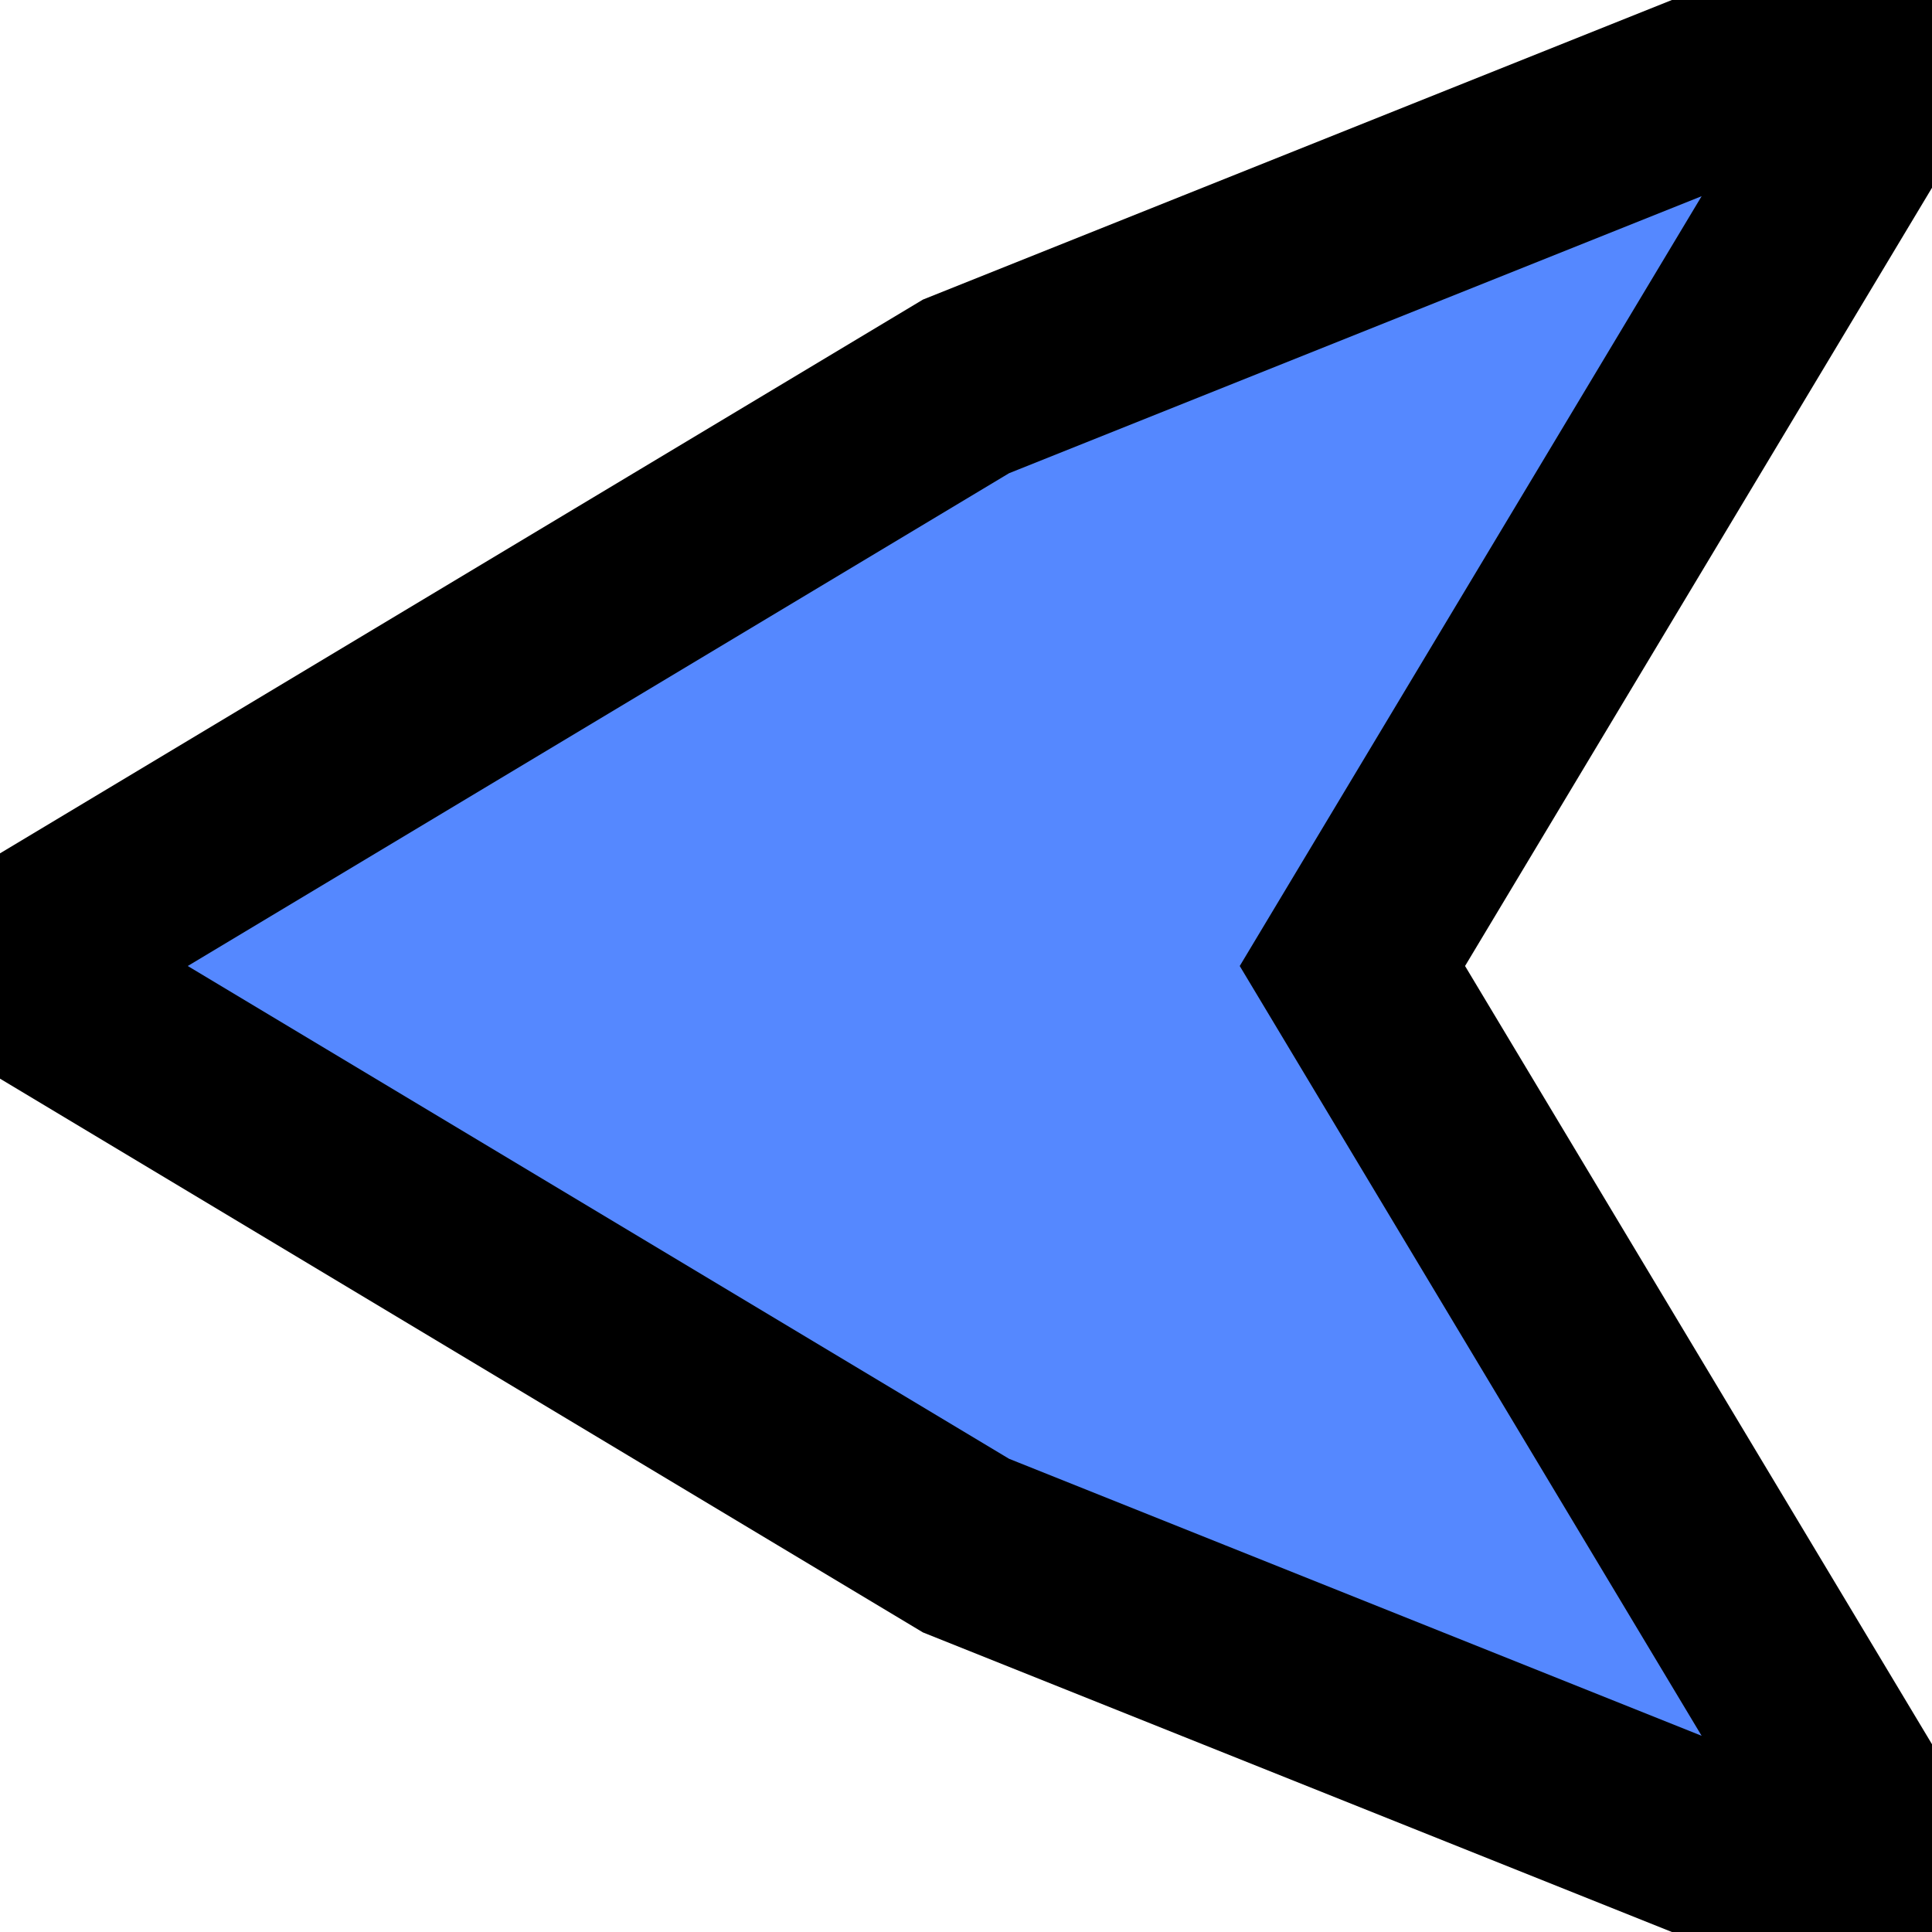
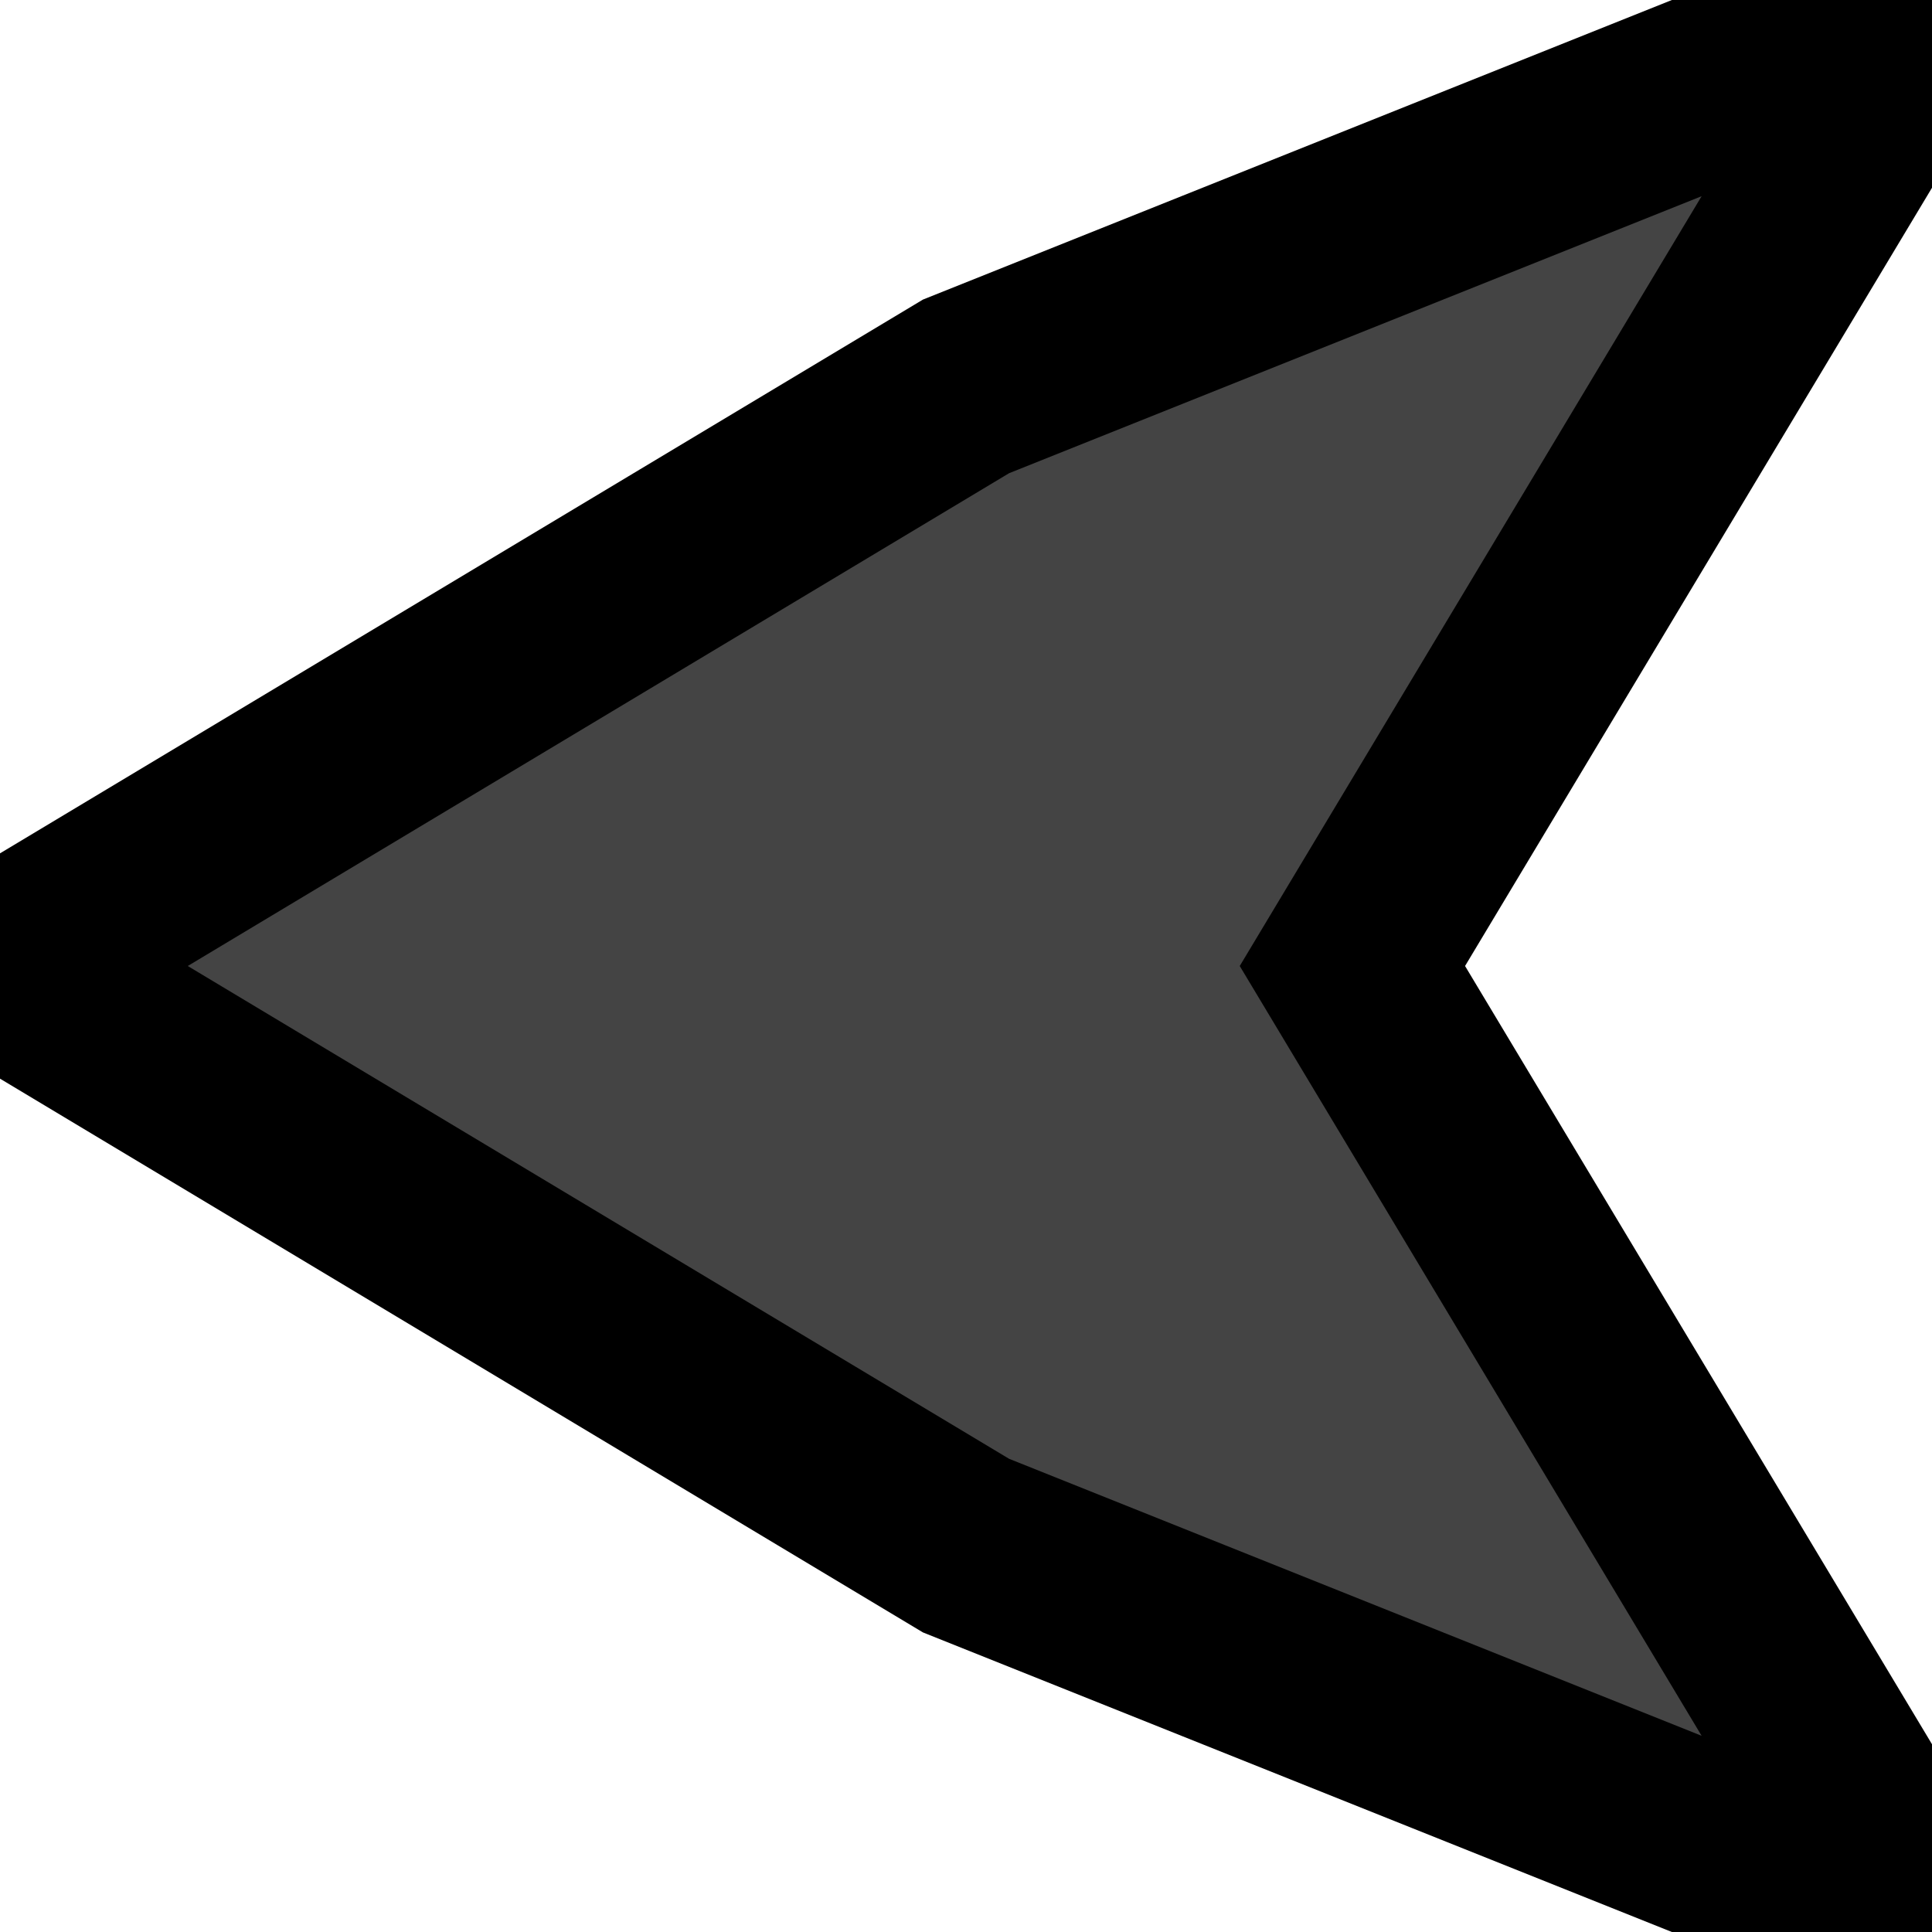
- <svg xmlns="http://www.w3.org/2000/svg" version="1.1" width="10px" height="10px">
-   <polygon points="0,5 5,2 10,0 7,5 10,10 5,8" style="fill:#58f; stroke:#000; stroke-width:1px;" />
+ <svg xmlns="http://www.w3.org/2000/svg" version="1.1" width="16px" height="16px">
+   <polygon points="0,5 5,2 10,0 7,5 10,10 5,8" style="fill:#444; stroke:#000; stroke-width:1px;" transform="scale(1.6)" />
</svg>
